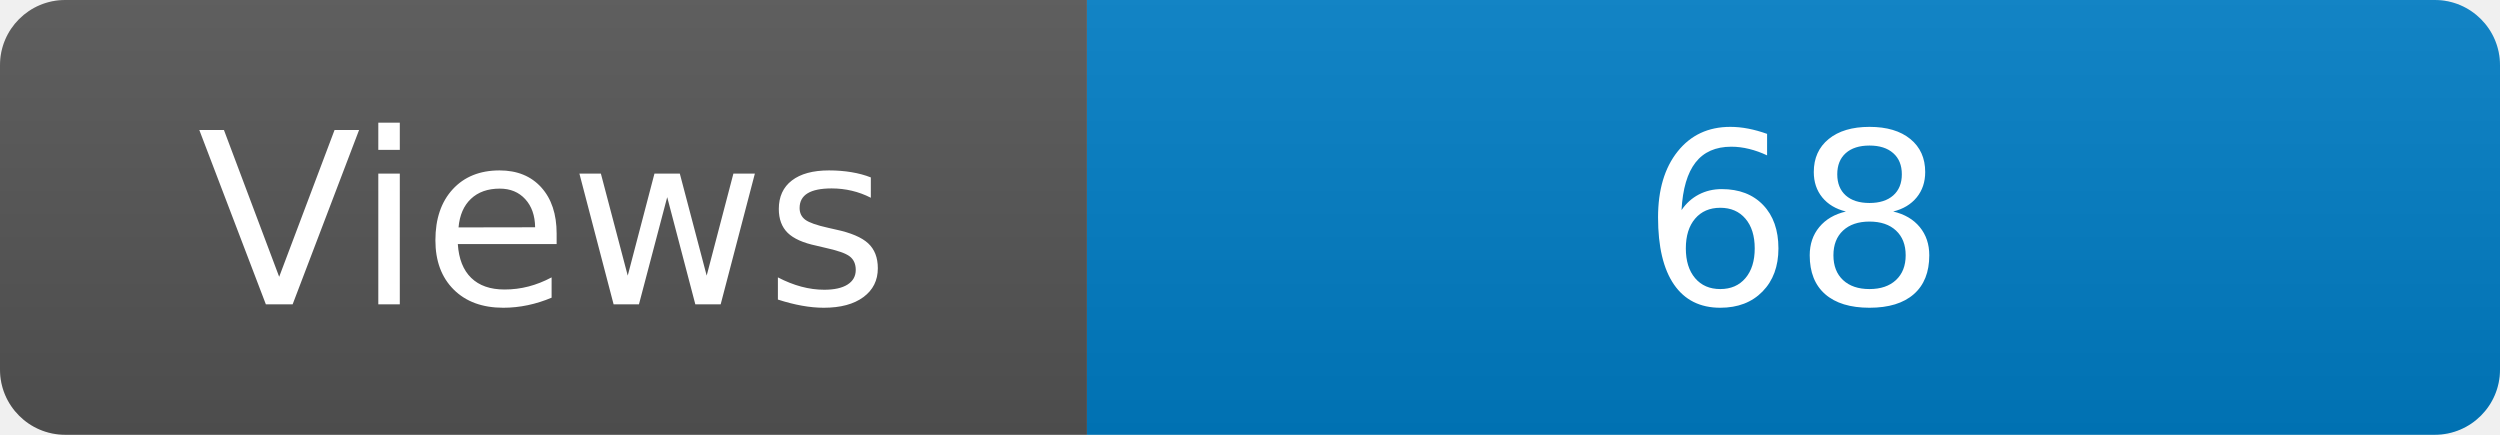
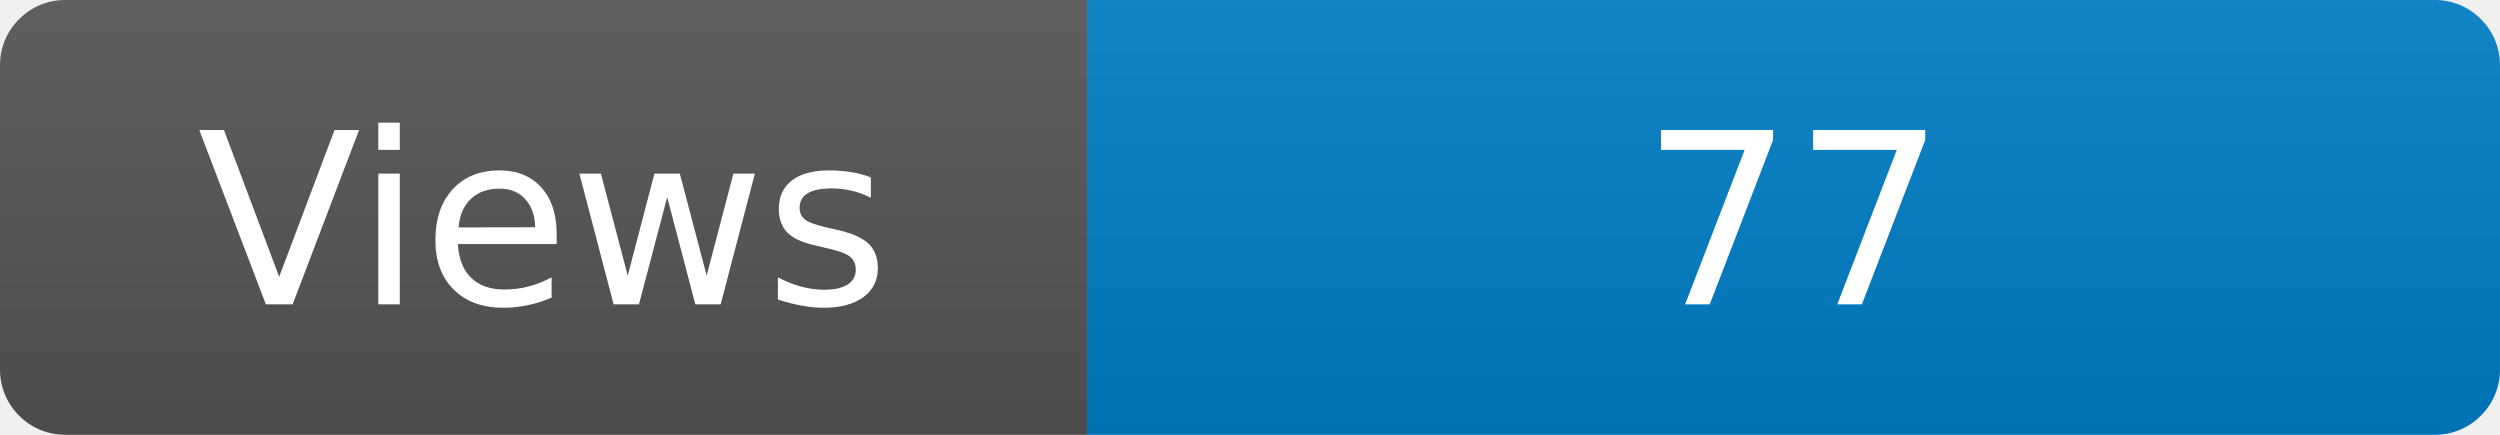
<svg xmlns="http://www.w3.org/2000/svg" width="115" height="20" role="img" aria-label="Maintained?: yes">
  <linearGradient id="s" x2="0" y2="100%">
    <stop offset="0" stop-color="#bbb" stop-opacity=".1" />
    <stop offset="1" stop-opacity=".1" />
  </linearGradient>
  <clipPath id="r">
    <rect width="115" height="20" rx="3" fill="#fff" />
  </clipPath>
  <g clip-path="url(#r)">
    <rect width="50" height="20" fill="#555" />
    <rect x="50" width="160" height="20" fill="#007ec6" />
    <rect width="115" height="20" fill="url(#s)" />
  </g>
  <g fill="#fff" text-anchor="middle" font-family="Verdana,Geneva,DejaVu Sans,sans-serif" font-size="110">
    <text x="250" y="140" transform="scale(.1)" fill="#fff">Views</text>
-     <text x="825" y="140" transform="scale(.1)" fill="#fff">68</text>
+     <text x="825" y="140" transform="scale(.1)" fill="#fff">77</text>
  </g>
</svg>
